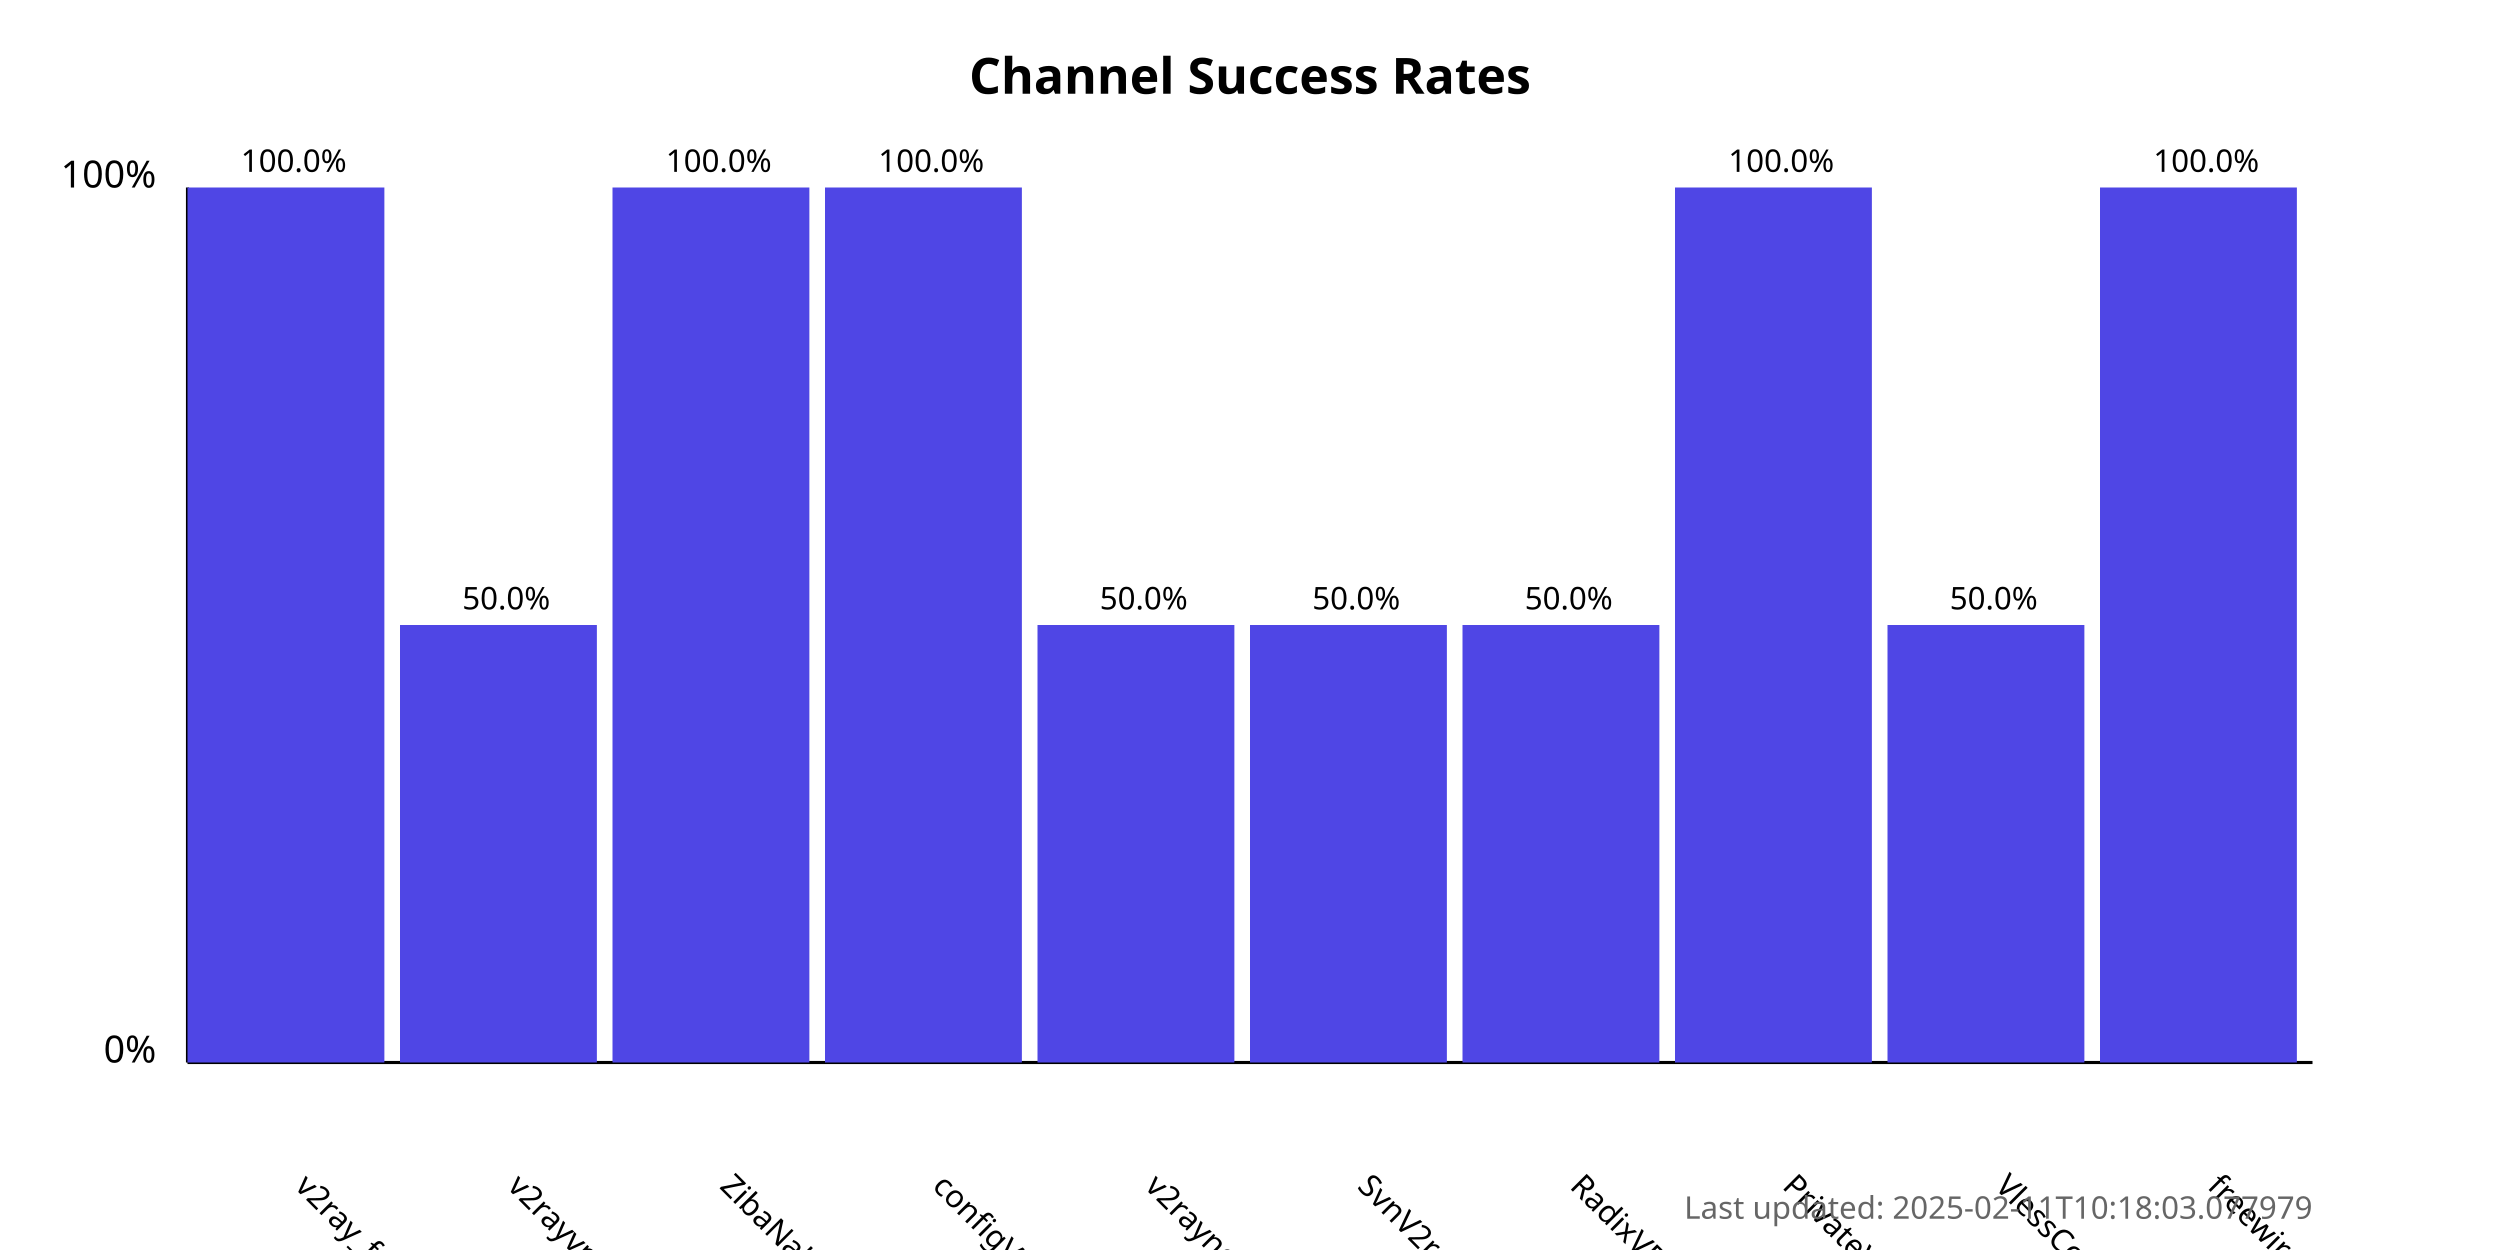
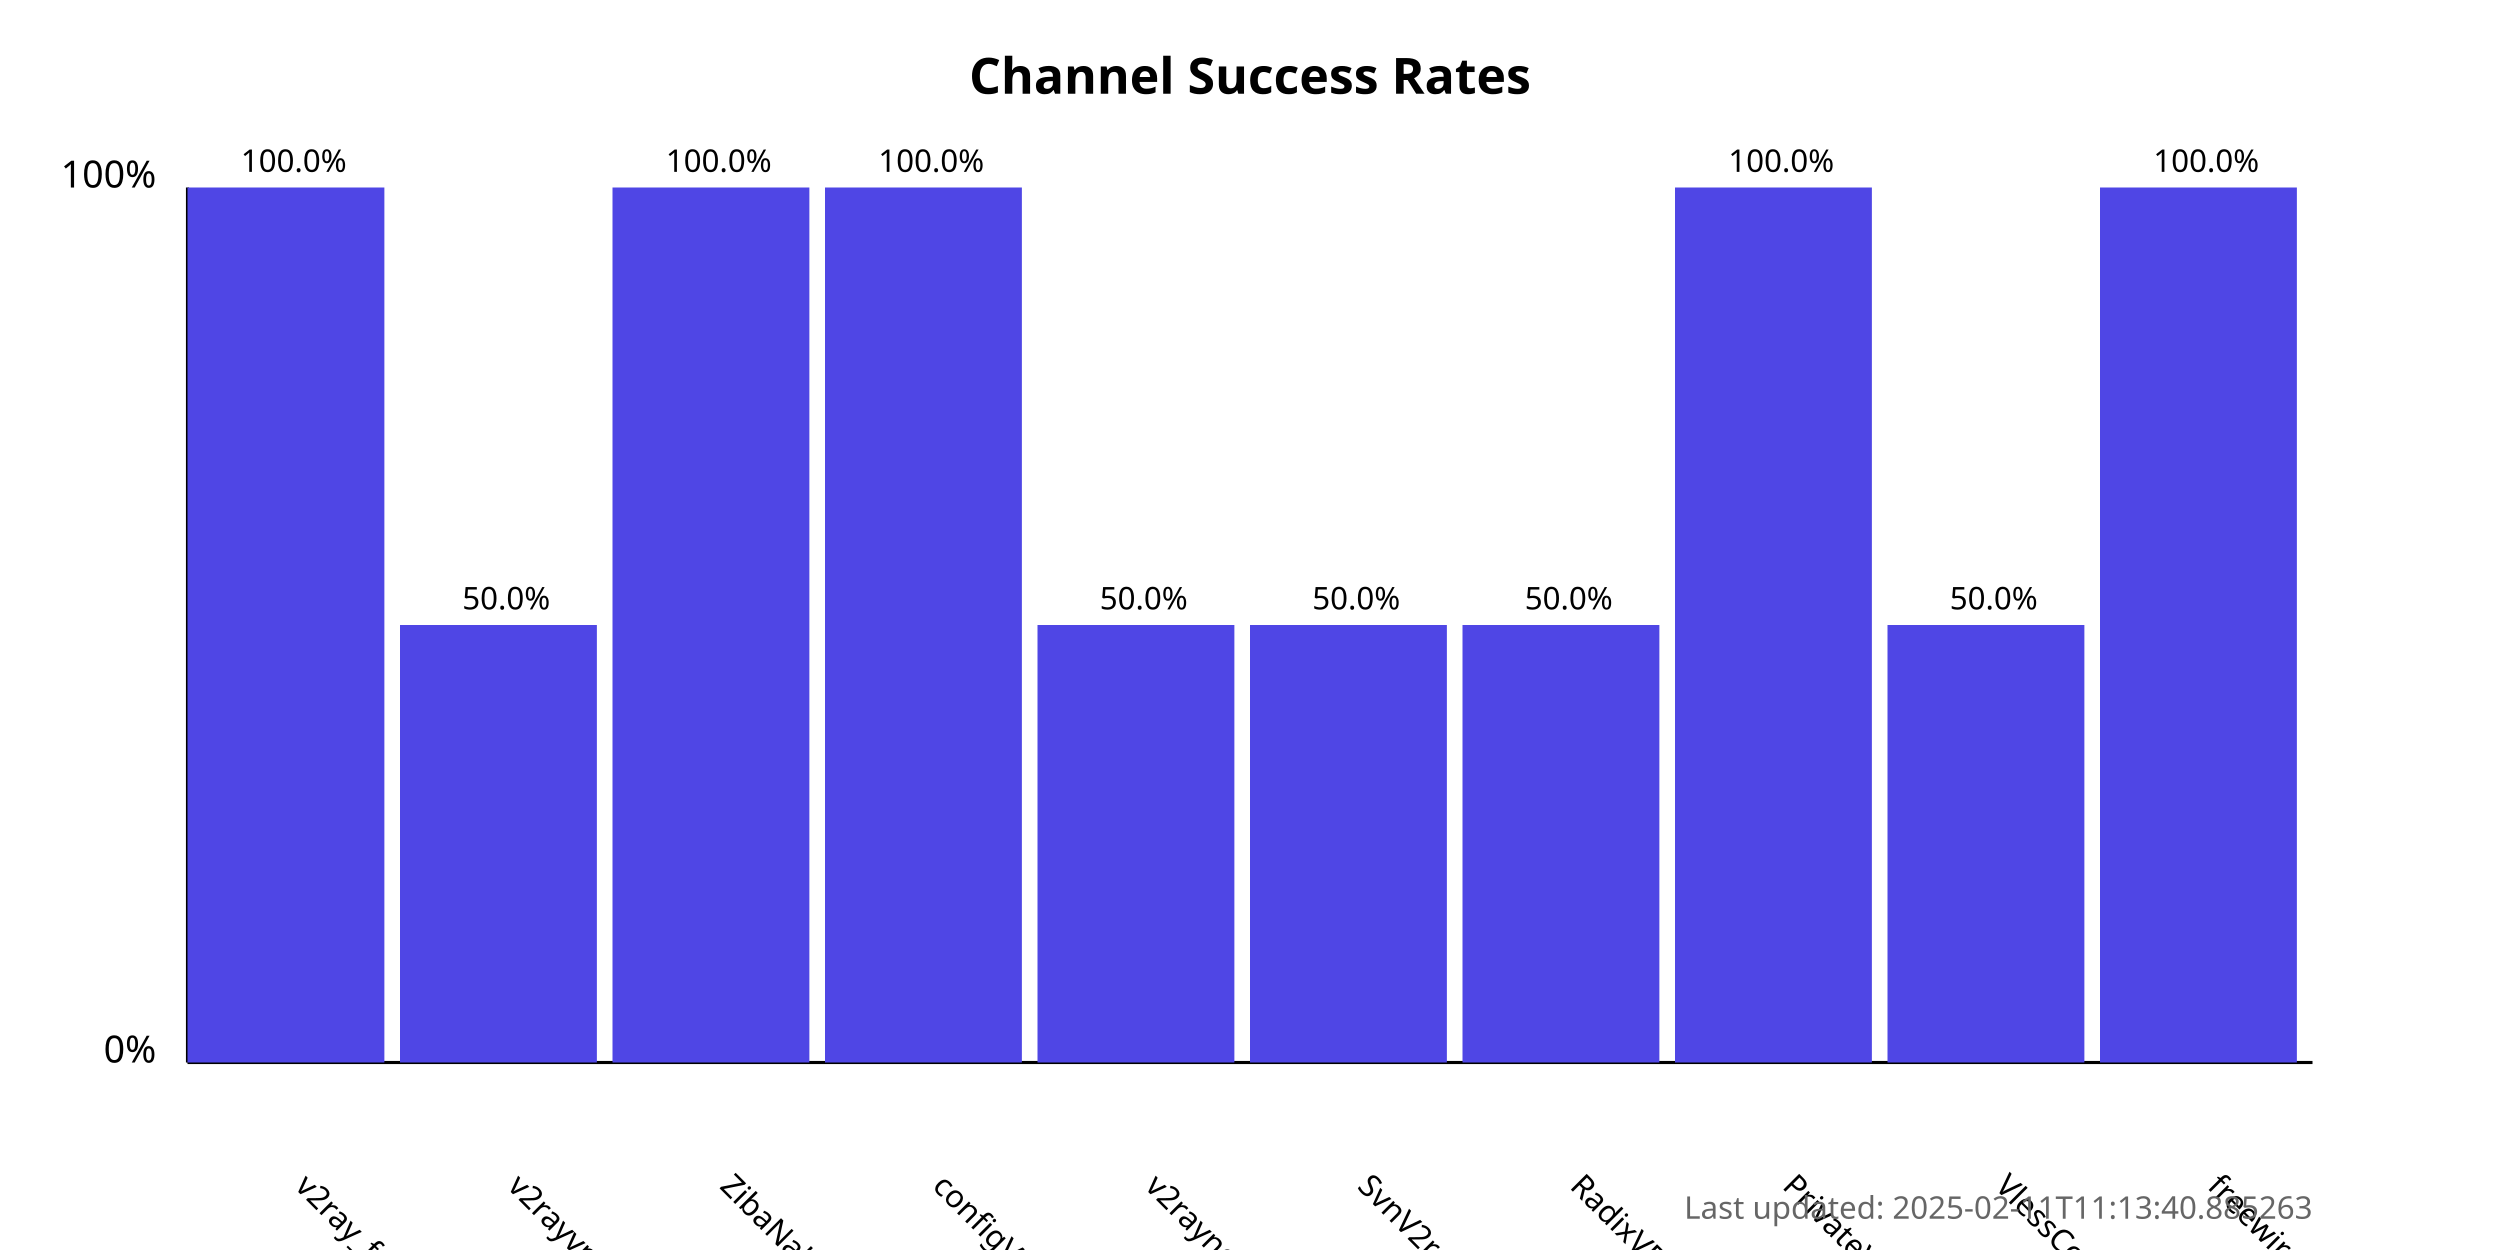
<svg xmlns="http://www.w3.org/2000/svg" width="800" height="400">
  <style>
            .chart-title { font: bold 16px sans-serif; }
            .axis-label { font: 12px sans-serif; }
            .tick-label { font: 10px sans-serif; }
            .bar { fill: #4f46e5; }
            .bar:hover { fill: #6366f1; }
            .timestamp { font: 10px sans-serif; fill: #666; }
        </style>
  <text x="400.0" y="30" text-anchor="middle" class="chart-title">
            Channel Success Rates
        </text>
  <line x1="60" y1="340" x2="60" y2="60" stroke="black" stroke-width="1" />
  <line x1="60" y1="340" x2="740" y2="340" stroke="black" stroke-width="1" />
  <text x="50" y="340" text-anchor="end" class="axis-label">0%</text>
  <text x="50" y="60" text-anchor="end" class="axis-label">100%</text>
  <g>
    <rect x="60" y="60.0" width="63.0" height="280.0" class="bar" />
    <text x="94.0" y="380" transform="rotate(45, 94.0, 380)" text-anchor="start" class="tick-label">
                v2ray_free_conf
            </text>
    <text x="94.0" y="55.0" text-anchor="middle" class="tick-label">
                100.0%
            </text>
  </g>
  <g>
    <rect x="128.0" y="200.0" width="63.0" height="140.0" class="bar" />
    <text x="162.0" y="380" transform="rotate(45, 162.0, 380)" text-anchor="start" class="tick-label">
                v2rayvpno
            </text>
    <text x="162.0" y="195.0" text-anchor="middle" class="tick-label">
                50.0%
            </text>
  </g>
  <g>
    <rect x="196.0" y="60.0" width="63.0" height="280.0" class="bar" />
    <text x="230.0" y="380" transform="rotate(45, 230.0, 380)" text-anchor="start" class="tick-label">
                ZibaNabz
            </text>
    <text x="230.0" y="55.0" text-anchor="middle" class="tick-label">
                100.0%
            </text>
  </g>
  <g>
    <rect x="264.0" y="60.0" width="63.0" height="280.0" class="bar" />
    <text x="298.0" y="380" transform="rotate(45, 298.0, 380)" text-anchor="start" class="tick-label">
                configV2rayForFree
            </text>
    <text x="298.0" y="55.0" text-anchor="middle" class="tick-label">
                100.0%
            </text>
  </g>
  <g>
    <rect x="332.0" y="200.0" width="63.0" height="140.0" class="bar" />
    <text x="366.0" y="380" transform="rotate(45, 366.0, 380)" text-anchor="start" class="tick-label">
                v2rayngvpn
            </text>
    <text x="366.0" y="195.0" text-anchor="middle" class="tick-label">
                50.0%
            </text>
  </g>
  <g>
    <rect x="400.0" y="200.0" width="63.0" height="140.0" class="bar" />
    <text x="434.0" y="380" transform="rotate(45, 434.0, 380)" text-anchor="start" class="tick-label">
                SvnV2ray
            </text>
    <text x="434.0" y="195.0" text-anchor="middle" class="tick-label">
                50.0%
            </text>
  </g>
  <g>
    <rect x="468.0" y="200.0" width="63.0" height="140.0" class="bar" />
    <text x="502.0" y="380" transform="rotate(45, 502.0, 380)" text-anchor="start" class="tick-label">
                RadixVPN
            </text>
    <text x="502.0" y="195.0" text-anchor="middle" class="tick-label">
                50.0%
            </text>
  </g>
  <g>
    <rect x="536.0" y="60.0" width="63.0" height="280.0" class="bar" />
    <text x="570.0" y="380" transform="rotate(45, 570.0, 380)" text-anchor="start" class="tick-label">
                PrivateVPNs
            </text>
    <text x="570.0" y="55.0" text-anchor="middle" class="tick-label">
                100.0%
            </text>
  </g>
  <g>
    <rect x="604.0" y="200.0" width="63.0" height="140.0" class="bar" />
    <text x="638.0" y="380" transform="rotate(45, 638.0, 380)" text-anchor="start" class="tick-label">
                VlessConfig
            </text>
    <text x="638.0" y="195.0" text-anchor="middle" class="tick-label">
                50.0%
            </text>
  </g>
  <g>
    <rect x="672.0" y="60.0" width="63.0" height="280.0" class="bar" />
    <text x="706.0" y="380" transform="rotate(45, 706.0, 380)" text-anchor="start" class="tick-label">
                freewireguard
            </text>
    <text x="706.0" y="55.0" text-anchor="middle" class="tick-label">
                100.0%
            </text>
  </g>
  <text x="740" y="390" text-anchor="end" class="timestamp">
-             Last updated: 2025-02-11T10:18:03.077979
+             Last updated: 2025-02-11T11:13:40.885263
        </text>
</svg>
